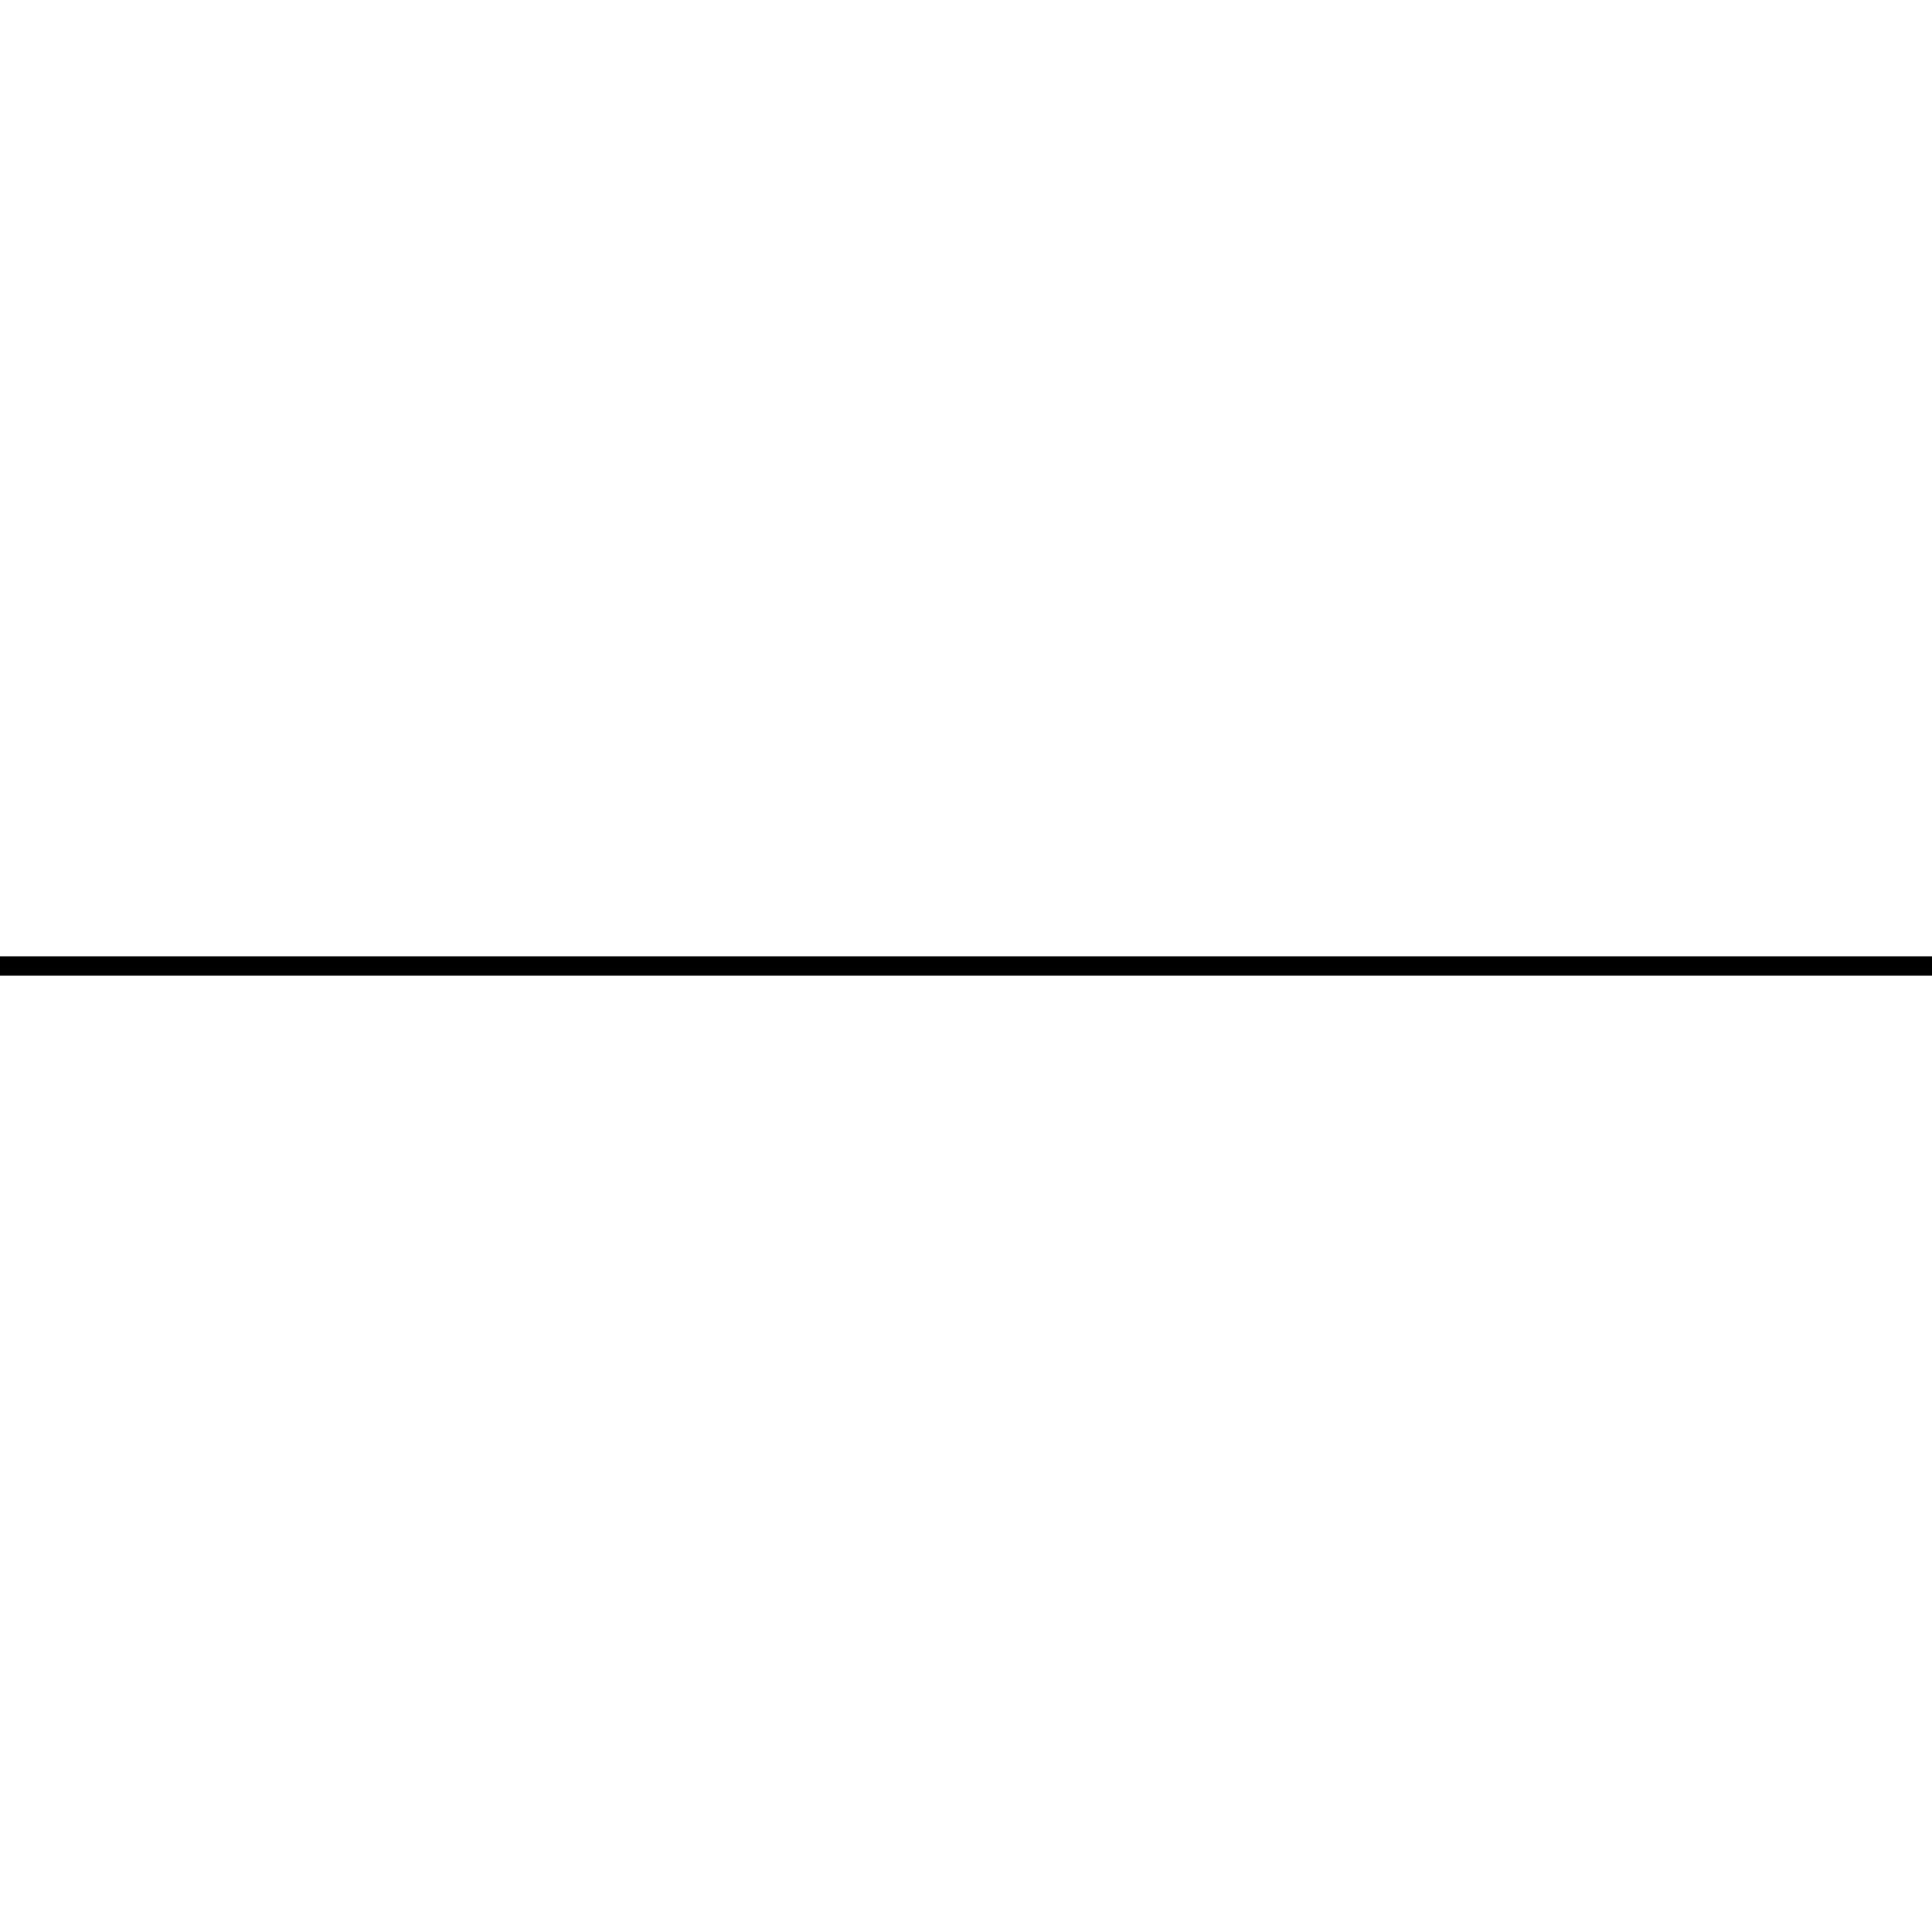
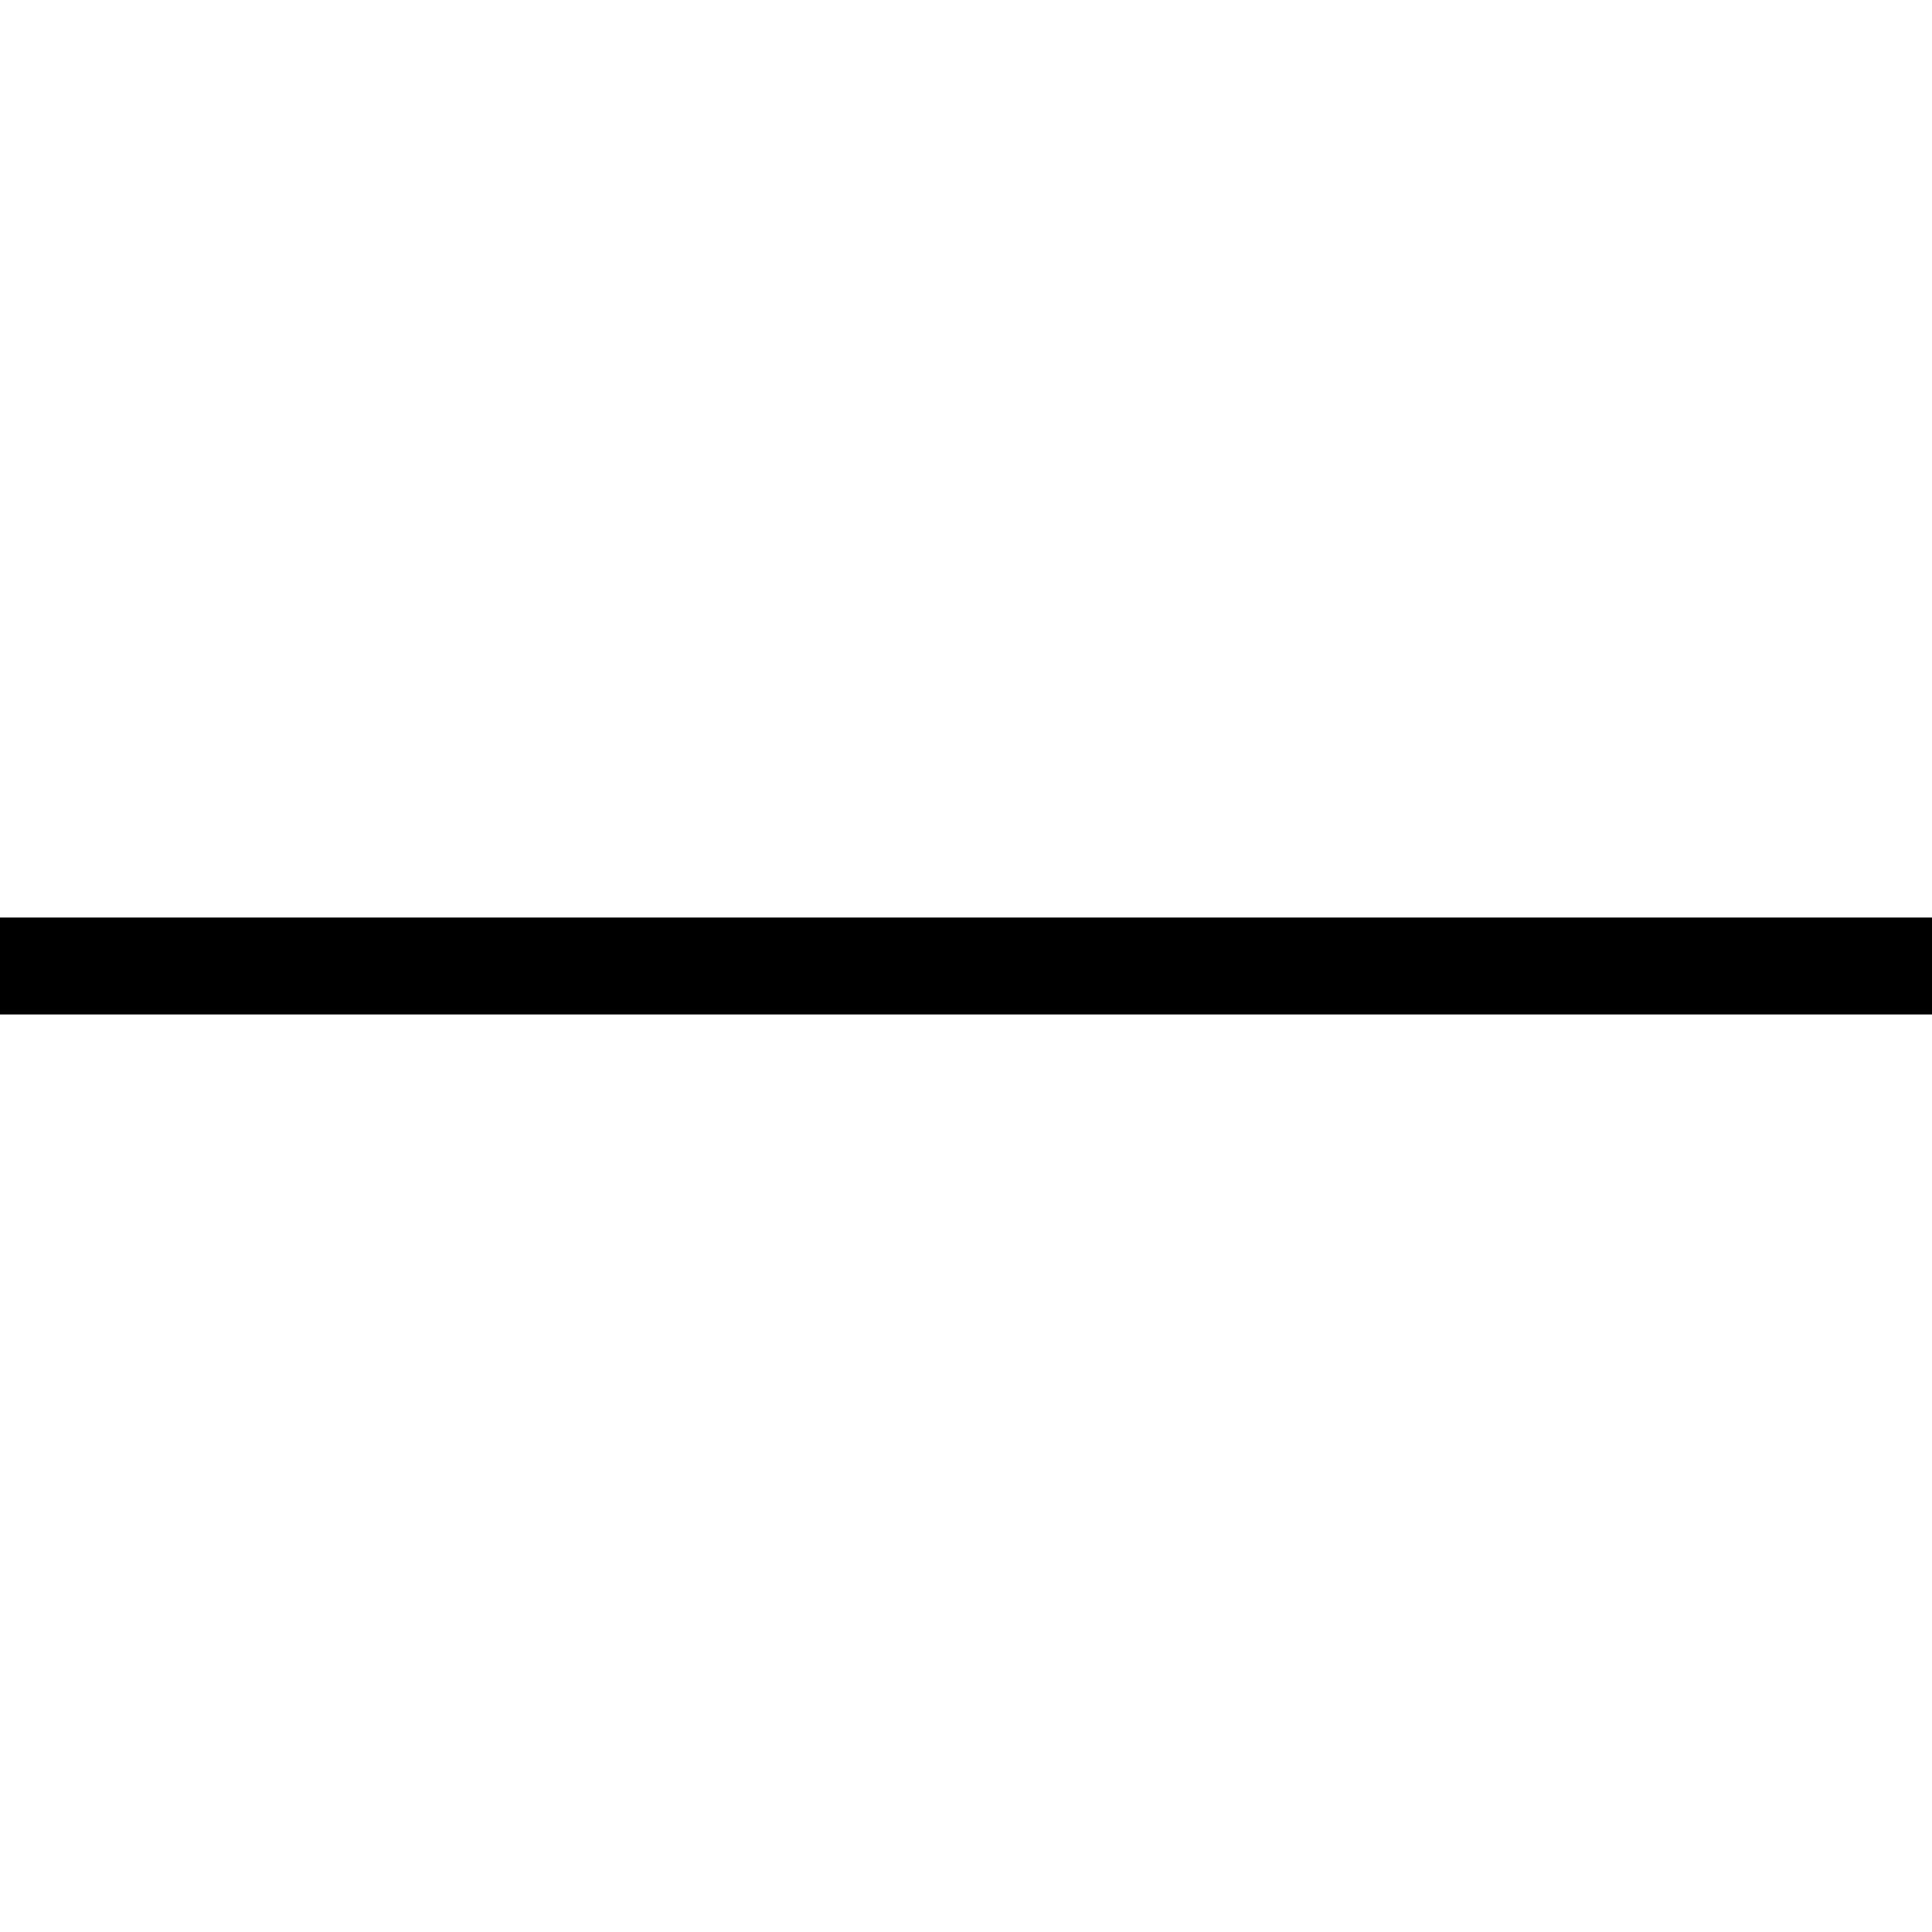
<svg xmlns="http://www.w3.org/2000/svg" version="1.1" viewBox="0 0 100 100">
-   <line stroke="currentColor" strokeWidth="5" x1="0" y1="50" x2="100" y2="50" />
+   <line stroke="currentColor" stroke-width="5" x1="0" y1="50" x2="100" y2="50" />
</svg>
